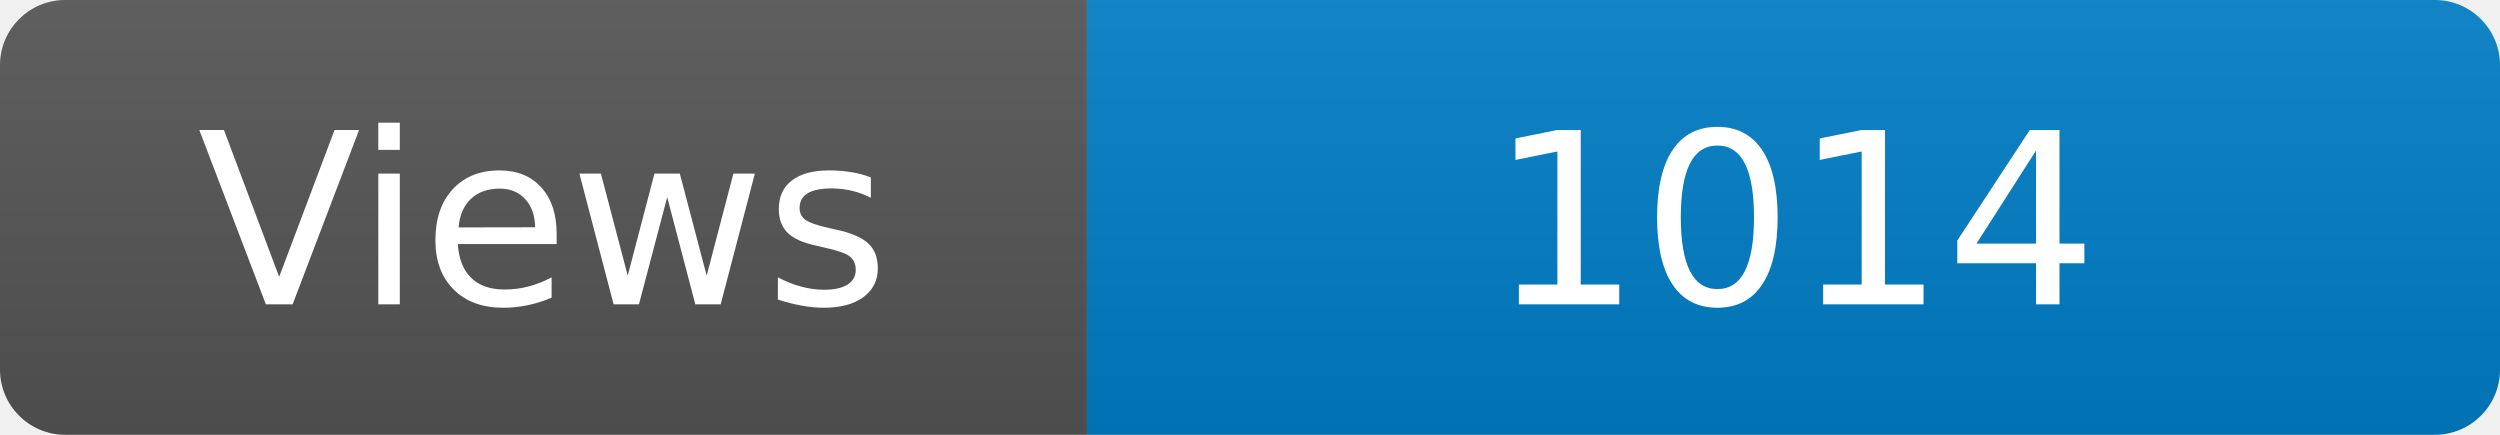
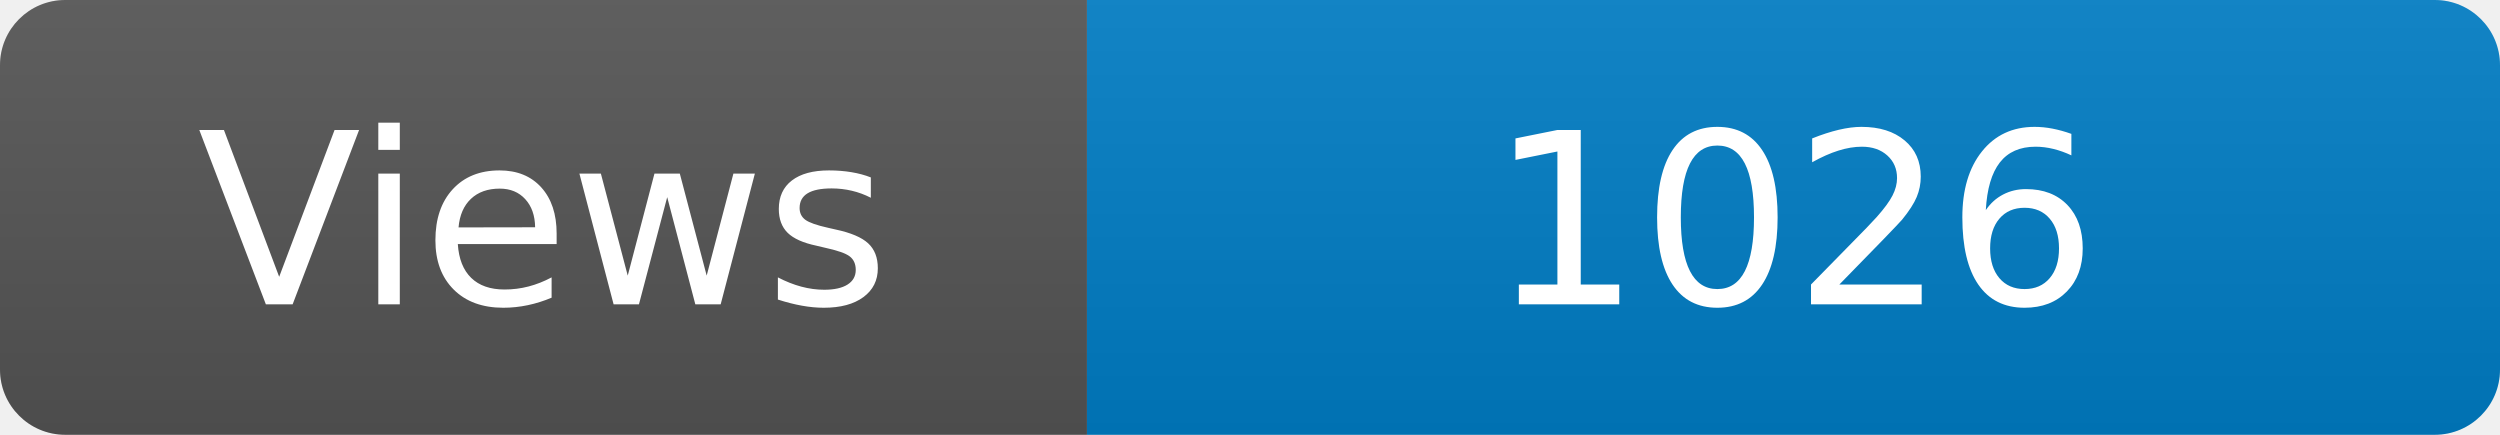
<svg xmlns="http://www.w3.org/2000/svg" width="115" height="20" role="img" aria-label="Maintained?: yes">
  <linearGradient id="s" x2="0" y2="100%">
    <stop offset="0" stop-color="#bbb" stop-opacity=".1" />
    <stop offset="1" stop-opacity=".1" />
  </linearGradient>
  <clipPath id="r">
    <rect width="115" height="20" rx="3" fill="#fff" />
  </clipPath>
  <g clip-path="url(#r)">
    <rect width="50" height="20" fill="#555" />
    <rect x="50" width="160" height="20" fill="#007ec6" />
    <rect width="115" height="20" fill="url(#s)" />
  </g>
  <g fill="#fff" text-anchor="middle" font-family="Verdana,Geneva,DejaVu Sans,sans-serif" font-size="110">
    <text x="250" y="140" transform="scale(.1)" fill="#fff">Views</text>
-     <text x="825" y="140" transform="scale(.1)" fill="#fff">1014</text>
+     <text x="825" y="140" transform="scale(.1)" fill="#fff">1026</text>
  </g>
</svg>
